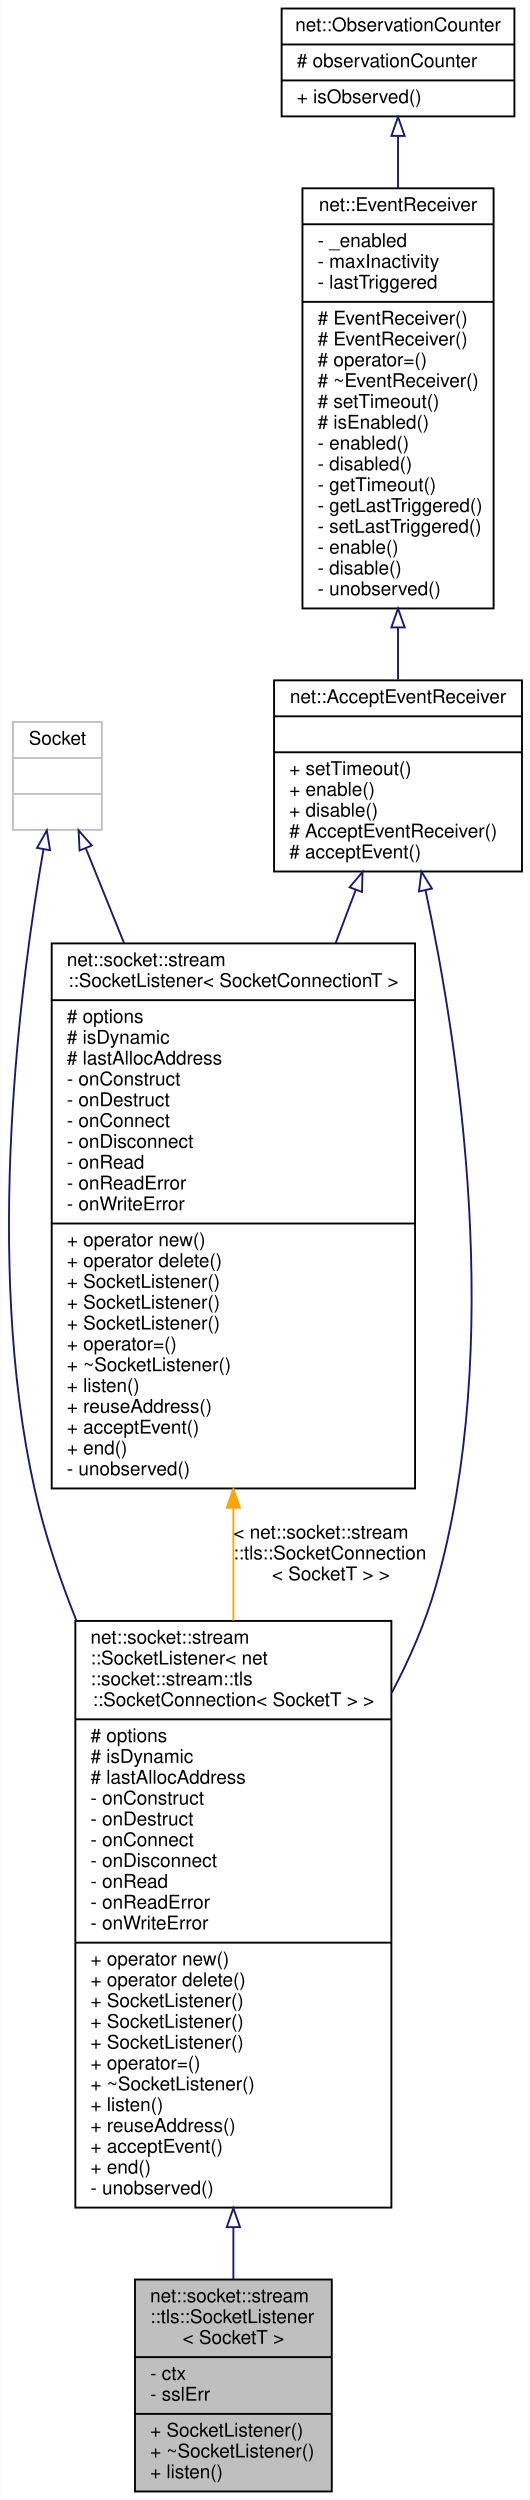
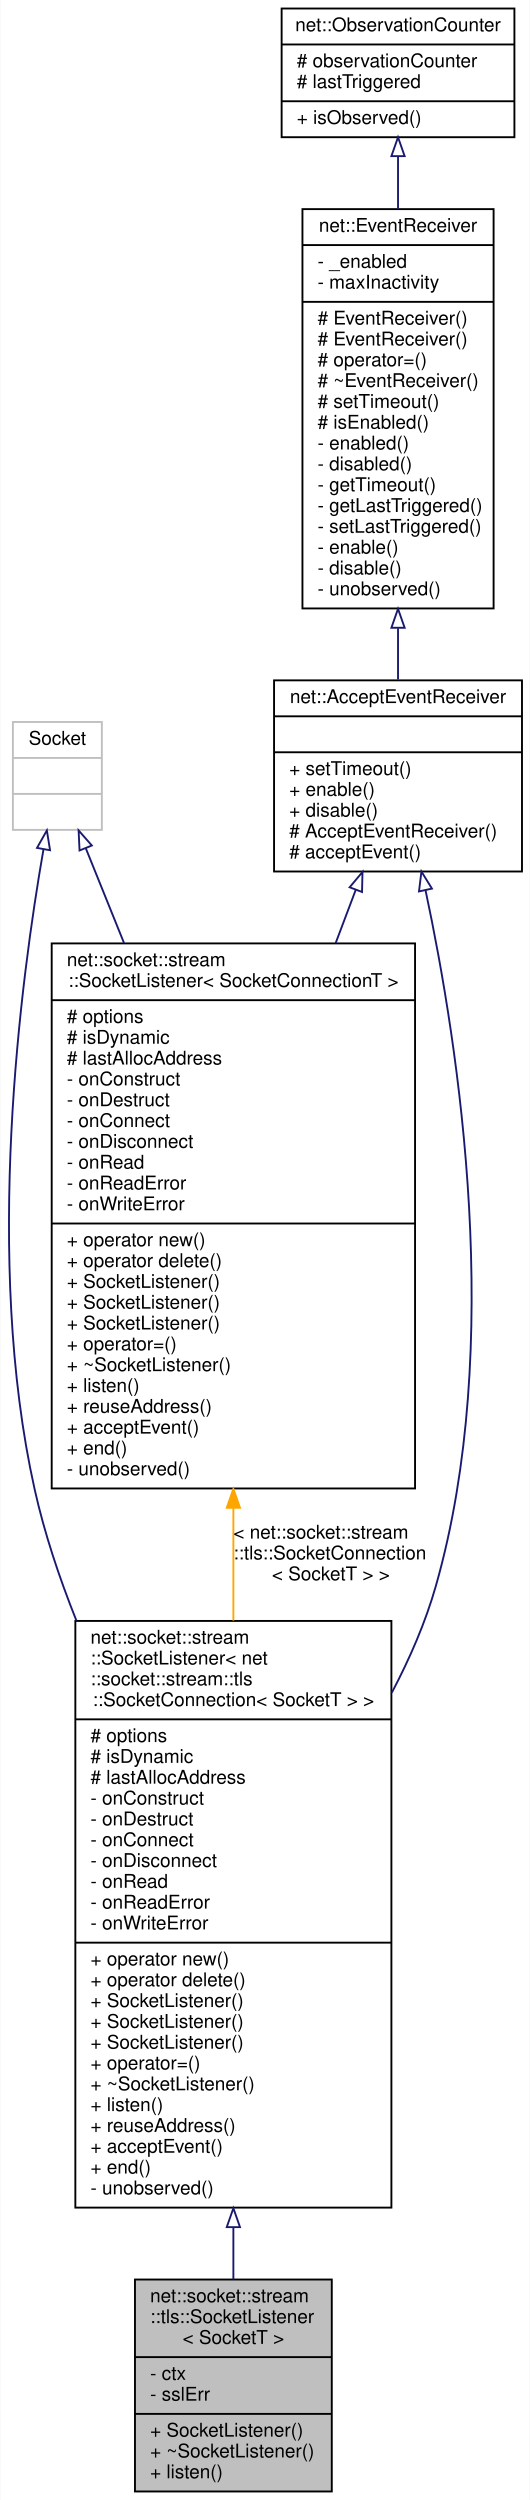
<svg xmlns="http://www.w3.org/2000/svg" xmlns:xlink="http://www.w3.org/1999/xlink" width="280pt" height="1321pt" viewBox="0.00 0.00 279.63 1321.00">
  <g id="graph0" class="graph" transform="scale(1 1) rotate(0) translate(4 1317)">
    <polygon fill="white" stroke="transparent" points="-4,4 -4,-1317 275.63,-1317 275.63,4 -4,4" />
    <g id="node1" class="node">
      <g id="a_node1">
        <a xlink:title=" ">
          <polygon fill="#bfbfbf" stroke="black" points="67.13,-0.5 67.13,-112.5 171.13,-112.5 171.13,-0.5 67.13,-0.5" />
          <text text-anchor="start" x="75.13" y="-100.5" font-family="Helvetica,sans-Serif" font-size="10.00">net::socket::stream</text>
          <text text-anchor="start" x="75.13" y="-89.5" font-family="Helvetica,sans-Serif" font-size="10.00">::tls::SocketListener</text>
          <text text-anchor="middle" x="119.13" y="-78.5" font-family="Helvetica,sans-Serif" font-size="10.00">&lt; SocketT &gt;</text>
          <polyline fill="none" stroke="black" points="67.13,-71.5 171.13,-71.5 " />
          <text text-anchor="start" x="75.13" y="-59.5" font-family="Helvetica,sans-Serif" font-size="10.00">- ctx</text>
          <text text-anchor="start" x="75.13" y="-48.5" font-family="Helvetica,sans-Serif" font-size="10.00">- sslErr</text>
          <polyline fill="none" stroke="black" points="67.13,-41.5 171.13,-41.5 " />
          <text text-anchor="start" x="75.13" y="-29.5" font-family="Helvetica,sans-Serif" font-size="10.00">+ SocketListener()</text>
          <text text-anchor="start" x="75.13" y="-18.5" font-family="Helvetica,sans-Serif" font-size="10.00">+ ~SocketListener()</text>
          <text text-anchor="start" x="75.13" y="-7.5" font-family="Helvetica,sans-Serif" font-size="10.00">+ listen()</text>
        </a>
      </g>
    </g>
    <g id="node2" class="node">
      <g id="a_node2">
        <a xlink:href="classnet_1_1socket_1_1stream_1_1_socket_listener.html" target="_top" xlink:title=" ">
          <polygon fill="white" stroke="black" points="35.63,-150.5 35.63,-460.5 202.63,-460.5 202.63,-150.5 35.63,-150.5" />
          <text text-anchor="start" x="43.63" y="-448.5" font-family="Helvetica,sans-Serif" font-size="10.00">net::socket::stream</text>
          <text text-anchor="start" x="43.63" y="-437.5" font-family="Helvetica,sans-Serif" font-size="10.00">::SocketListener&lt; net</text>
          <text text-anchor="start" x="43.63" y="-426.5" font-family="Helvetica,sans-Serif" font-size="10.00">::socket::stream::tls</text>
          <text text-anchor="middle" x="119.13" y="-415.5" font-family="Helvetica,sans-Serif" font-size="10.00">::SocketConnection&lt; SocketT &gt; &gt;</text>
          <polyline fill="none" stroke="black" points="35.63,-408.5 202.63,-408.5 " />
          <text text-anchor="start" x="43.63" y="-396.5" font-family="Helvetica,sans-Serif" font-size="10.00"># options</text>
          <text text-anchor="start" x="43.63" y="-385.5" font-family="Helvetica,sans-Serif" font-size="10.00"># isDynamic</text>
          <text text-anchor="start" x="43.63" y="-374.5" font-family="Helvetica,sans-Serif" font-size="10.00"># lastAllocAddress</text>
          <text text-anchor="start" x="43.63" y="-363.5" font-family="Helvetica,sans-Serif" font-size="10.00">- onConstruct</text>
          <text text-anchor="start" x="43.63" y="-352.5" font-family="Helvetica,sans-Serif" font-size="10.00">- onDestruct</text>
          <text text-anchor="start" x="43.63" y="-341.5" font-family="Helvetica,sans-Serif" font-size="10.00">- onConnect</text>
          <text text-anchor="start" x="43.63" y="-330.5" font-family="Helvetica,sans-Serif" font-size="10.00">- onDisconnect</text>
          <text text-anchor="start" x="43.63" y="-319.5" font-family="Helvetica,sans-Serif" font-size="10.00">- onRead</text>
          <text text-anchor="start" x="43.63" y="-308.5" font-family="Helvetica,sans-Serif" font-size="10.00">- onReadError</text>
          <text text-anchor="start" x="43.63" y="-297.5" font-family="Helvetica,sans-Serif" font-size="10.00">- onWriteError</text>
          <polyline fill="none" stroke="black" points="35.63,-290.5 202.63,-290.5 " />
          <text text-anchor="start" x="43.63" y="-278.5" font-family="Helvetica,sans-Serif" font-size="10.00">+ operator new()</text>
          <text text-anchor="start" x="43.63" y="-267.5" font-family="Helvetica,sans-Serif" font-size="10.00">+ operator delete()</text>
          <text text-anchor="start" x="43.63" y="-256.5" font-family="Helvetica,sans-Serif" font-size="10.00">+ SocketListener()</text>
          <text text-anchor="start" x="43.63" y="-245.5" font-family="Helvetica,sans-Serif" font-size="10.00">+ SocketListener()</text>
          <text text-anchor="start" x="43.63" y="-234.5" font-family="Helvetica,sans-Serif" font-size="10.00">+ SocketListener()</text>
          <text text-anchor="start" x="43.63" y="-223.5" font-family="Helvetica,sans-Serif" font-size="10.00">+ operator=()</text>
          <text text-anchor="start" x="43.63" y="-212.5" font-family="Helvetica,sans-Serif" font-size="10.00">+ ~SocketListener()</text>
          <text text-anchor="start" x="43.63" y="-201.5" font-family="Helvetica,sans-Serif" font-size="10.00">+ listen()</text>
          <text text-anchor="start" x="43.63" y="-190.5" font-family="Helvetica,sans-Serif" font-size="10.00">+ reuseAddress()</text>
          <text text-anchor="start" x="43.63" y="-179.5" font-family="Helvetica,sans-Serif" font-size="10.00">+ acceptEvent()</text>
          <text text-anchor="start" x="43.63" y="-168.5" font-family="Helvetica,sans-Serif" font-size="10.00">+ end()</text>
          <text text-anchor="start" x="43.63" y="-157.5" font-family="Helvetica,sans-Serif" font-size="10.00">- unobserved()</text>
        </a>
      </g>
    </g>
    <g id="edge1" class="edge">
      <path fill="none" stroke="midnightblue" d="M119.13,-140.03C119.13,-130.42 119.13,-121.17 119.13,-112.58" />
      <polygon fill="none" stroke="midnightblue" points="115.63,-140.18 119.13,-150.18 122.63,-140.18 115.63,-140.18" />
    </g>
    <g id="node3" class="node">
      <g id="a_node3">
        <a xlink:href="classnet_1_1_accept_event_receiver.html" target="_top" xlink:title=" ">
          <polygon fill="white" stroke="black" points="140.63,-856.5 140.63,-957.5 271.63,-957.5 271.63,-856.5 140.63,-856.5" />
          <text text-anchor="middle" x="206.13" y="-945.5" font-family="Helvetica,sans-Serif" font-size="10.00">net::AcceptEventReceiver</text>
          <polyline fill="none" stroke="black" points="140.63,-938.5 271.63,-938.5 " />
          <text text-anchor="middle" x="206.13" y="-926.5" font-family="Helvetica,sans-Serif" font-size="10.00"> </text>
          <polyline fill="none" stroke="black" points="140.63,-919.5 271.63,-919.5 " />
          <text text-anchor="start" x="148.63" y="-907.5" font-family="Helvetica,sans-Serif" font-size="10.00">+ setTimeout()</text>
          <text text-anchor="start" x="148.63" y="-896.5" font-family="Helvetica,sans-Serif" font-size="10.00">+ enable()</text>
          <text text-anchor="start" x="148.63" y="-885.5" font-family="Helvetica,sans-Serif" font-size="10.00">+ disable()</text>
          <text text-anchor="start" x="148.63" y="-874.5" font-family="Helvetica,sans-Serif" font-size="10.00"># AcceptEventReceiver()</text>
          <text text-anchor="start" x="148.63" y="-863.5" font-family="Helvetica,sans-Serif" font-size="10.00"># acceptEvent()</text>
        </a>
      </g>
    </g>
    <g id="edge2" class="edge">
      <path fill="none" stroke="midnightblue" d="M220.65,-846.64C238.52,-762.88 262.34,-606.05 226.13,-479 220.68,-459.85 212.42,-440.75 202.86,-422.61" />
      <polygon fill="none" stroke="midnightblue" points="217.21,-845.97 218.5,-856.48 224.05,-847.46 217.21,-845.97" />
    </g>
    <g id="node7" class="node">
      <g id="a_node7">
        <a xlink:href="classnet_1_1socket_1_1stream_1_1_socket_listener.html" target="_top" xlink:title=" ">
          <polygon fill="white" stroke="black" points="23.13,-530.5 23.13,-818.5 215.13,-818.5 215.13,-530.5 23.13,-530.5" />
          <text text-anchor="start" x="31.13" y="-806.5" font-family="Helvetica,sans-Serif" font-size="10.00">net::socket::stream</text>
          <text text-anchor="middle" x="119.13" y="-795.5" font-family="Helvetica,sans-Serif" font-size="10.00">::SocketListener&lt; SocketConnectionT &gt;</text>
          <polyline fill="none" stroke="black" points="23.13,-788.5 215.13,-788.5 " />
          <text text-anchor="start" x="31.13" y="-776.5" font-family="Helvetica,sans-Serif" font-size="10.00"># options</text>
          <text text-anchor="start" x="31.13" y="-765.5" font-family="Helvetica,sans-Serif" font-size="10.00"># isDynamic</text>
          <text text-anchor="start" x="31.13" y="-754.5" font-family="Helvetica,sans-Serif" font-size="10.00"># lastAllocAddress</text>
          <text text-anchor="start" x="31.13" y="-743.5" font-family="Helvetica,sans-Serif" font-size="10.00">- onConstruct</text>
          <text text-anchor="start" x="31.13" y="-732.5" font-family="Helvetica,sans-Serif" font-size="10.00">- onDestruct</text>
          <text text-anchor="start" x="31.13" y="-721.5" font-family="Helvetica,sans-Serif" font-size="10.00">- onConnect</text>
          <text text-anchor="start" x="31.13" y="-710.5" font-family="Helvetica,sans-Serif" font-size="10.00">- onDisconnect</text>
          <text text-anchor="start" x="31.13" y="-699.5" font-family="Helvetica,sans-Serif" font-size="10.00">- onRead</text>
          <text text-anchor="start" x="31.13" y="-688.5" font-family="Helvetica,sans-Serif" font-size="10.00">- onReadError</text>
          <text text-anchor="start" x="31.13" y="-677.5" font-family="Helvetica,sans-Serif" font-size="10.00">- onWriteError</text>
          <polyline fill="none" stroke="black" points="23.13,-670.5 215.13,-670.5 " />
          <text text-anchor="start" x="31.13" y="-658.5" font-family="Helvetica,sans-Serif" font-size="10.00">+ operator new()</text>
          <text text-anchor="start" x="31.13" y="-647.5" font-family="Helvetica,sans-Serif" font-size="10.00">+ operator delete()</text>
          <text text-anchor="start" x="31.13" y="-636.5" font-family="Helvetica,sans-Serif" font-size="10.00">+ SocketListener()</text>
          <text text-anchor="start" x="31.13" y="-625.5" font-family="Helvetica,sans-Serif" font-size="10.00">+ SocketListener()</text>
          <text text-anchor="start" x="31.13" y="-614.5" font-family="Helvetica,sans-Serif" font-size="10.00">+ SocketListener()</text>
          <text text-anchor="start" x="31.13" y="-603.5" font-family="Helvetica,sans-Serif" font-size="10.00">+ operator=()</text>
          <text text-anchor="start" x="31.13" y="-592.5" font-family="Helvetica,sans-Serif" font-size="10.00">+ ~SocketListener()</text>
          <text text-anchor="start" x="31.13" y="-581.5" font-family="Helvetica,sans-Serif" font-size="10.00">+ listen()</text>
          <text text-anchor="start" x="31.13" y="-570.5" font-family="Helvetica,sans-Serif" font-size="10.00">+ reuseAddress()</text>
          <text text-anchor="start" x="31.13" y="-559.5" font-family="Helvetica,sans-Serif" font-size="10.00">+ acceptEvent()</text>
          <text text-anchor="start" x="31.13" y="-548.5" font-family="Helvetica,sans-Serif" font-size="10.00">+ end()</text>
          <text text-anchor="start" x="31.13" y="-537.5" font-family="Helvetica,sans-Serif" font-size="10.00">- unobserved()</text>
        </a>
      </g>
    </g>
    <g id="edge7" class="edge">
      <path fill="none" stroke="midnightblue" d="M183.8,-846.83C180.43,-837.91 176.84,-828.39 173.14,-818.58" />
      <polygon fill="none" stroke="midnightblue" points="180.56,-848.15 187.36,-856.27 187.11,-845.68 180.56,-848.15" />
    </g>
    <g id="node4" class="node">
      <g id="a_node4">
        <a xlink:href="classnet_1_1_event_receiver.html" target="_top" xlink:title=" ">
-           <polygon fill="white" stroke="black" points="155.63,-995.5 155.63,-1217.5 256.63,-1217.5 256.63,-995.5 155.63,-995.5" />
-           <text text-anchor="middle" x="206.13" y="-1205.5" font-family="Helvetica,sans-Serif" font-size="10.00">net::EventReceiver</text>
-           <polyline fill="none" stroke="black" points="155.63,-1198.5 256.63,-1198.5 " />
-           <text text-anchor="start" x="163.63" y="-1186.5" font-family="Helvetica,sans-Serif" font-size="10.00">- _enabled</text>
-           <text text-anchor="start" x="163.63" y="-1175.5" font-family="Helvetica,sans-Serif" font-size="10.00">- maxInactivity</text>
-           <text text-anchor="start" x="163.63" y="-1164.5" font-family="Helvetica,sans-Serif" font-size="10.00">- lastTriggered</text>
+           <polygon fill="white" stroke="black" points="155.63,-995.5 155.63,-1206.5 256.63,-1206.5 256.63,-995.5 155.63,-995.5" />
+           <text text-anchor="middle" x="206.13" y="-1194.5" font-family="Helvetica,sans-Serif" font-size="10.00">net::EventReceiver</text>
+           <polyline fill="none" stroke="black" points="155.63,-1187.5 256.63,-1187.5 " />
+           <text text-anchor="start" x="163.63" y="-1175.5" font-family="Helvetica,sans-Serif" font-size="10.00">- _enabled</text>
+           <text text-anchor="start" x="163.63" y="-1164.5" font-family="Helvetica,sans-Serif" font-size="10.00">- maxInactivity</text>
          <polyline fill="none" stroke="black" points="155.63,-1157.5 256.63,-1157.5 " />
          <text text-anchor="start" x="163.63" y="-1145.5" font-family="Helvetica,sans-Serif" font-size="10.00"># EventReceiver()</text>
          <text text-anchor="start" x="163.63" y="-1134.5" font-family="Helvetica,sans-Serif" font-size="10.00"># EventReceiver()</text>
          <text text-anchor="start" x="163.63" y="-1123.5" font-family="Helvetica,sans-Serif" font-size="10.00"># operator=()</text>
          <text text-anchor="start" x="163.63" y="-1112.5" font-family="Helvetica,sans-Serif" font-size="10.00"># ~EventReceiver()</text>
          <text text-anchor="start" x="163.63" y="-1101.5" font-family="Helvetica,sans-Serif" font-size="10.00"># setTimeout()</text>
          <text text-anchor="start" x="163.63" y="-1090.5" font-family="Helvetica,sans-Serif" font-size="10.00"># isEnabled()</text>
          <text text-anchor="start" x="163.63" y="-1079.5" font-family="Helvetica,sans-Serif" font-size="10.00">- enabled()</text>
          <text text-anchor="start" x="163.63" y="-1068.5" font-family="Helvetica,sans-Serif" font-size="10.00">- disabled()</text>
          <text text-anchor="start" x="163.63" y="-1057.5" font-family="Helvetica,sans-Serif" font-size="10.00">- getTimeout()</text>
          <text text-anchor="start" x="163.63" y="-1046.5" font-family="Helvetica,sans-Serif" font-size="10.00">- getLastTriggered()</text>
          <text text-anchor="start" x="163.63" y="-1035.5" font-family="Helvetica,sans-Serif" font-size="10.00">- setLastTriggered()</text>
          <text text-anchor="start" x="163.63" y="-1024.5" font-family="Helvetica,sans-Serif" font-size="10.00">- enable()</text>
          <text text-anchor="start" x="163.63" y="-1013.5" font-family="Helvetica,sans-Serif" font-size="10.00">- disable()</text>
          <text text-anchor="start" x="163.63" y="-1002.5" font-family="Helvetica,sans-Serif" font-size="10.00">- unobserved()</text>
        </a>
      </g>
    </g>
    <g id="edge3" class="edge">
-       <path fill="none" stroke="midnightblue" d="M206.13,-985.42C206.13,-975.84 206.13,-966.54 206.13,-957.91" />
-       <polygon fill="none" stroke="midnightblue" points="202.63,-985.49 206.13,-995.49 209.63,-985.49 202.63,-985.49" />
+       <path fill="none" stroke="midnightblue" d="M206.13,-985.01C206.13,-975.6 206.13,-966.45 206.13,-957.93" />
+       <polygon fill="none" stroke="midnightblue" points="202.63,-985.29 206.13,-995.29 209.63,-985.29 202.63,-985.29" />
    </g>
    <g id="node5" class="node">
      <g id="a_node5">
        <a xlink:href="classnet_1_1_observation_counter.html" target="_top" xlink:title=" ">
-           <polygon fill="white" stroke="black" points="144.63,-1255.5 144.63,-1312.5 267.63,-1312.5 267.63,-1255.5 144.63,-1255.5" />
+           <polygon fill="white" stroke="black" points="144.63,-1244.5 144.63,-1312.5 267.63,-1312.5 267.63,-1244.5 144.63,-1244.5" />
          <text text-anchor="middle" x="206.13" y="-1300.5" font-family="Helvetica,sans-Serif" font-size="10.00">net::ObservationCounter</text>
          <polyline fill="none" stroke="black" points="144.63,-1293.5 267.63,-1293.5 " />
          <text text-anchor="start" x="152.63" y="-1281.5" font-family="Helvetica,sans-Serif" font-size="10.00"># observationCounter</text>
-           <polyline fill="none" stroke="black" points="144.63,-1274.5 267.63,-1274.5 " />
-           <text text-anchor="start" x="152.63" y="-1262.5" font-family="Helvetica,sans-Serif" font-size="10.00">+ isObserved()</text>
+           <text text-anchor="start" x="152.63" y="-1270.5" font-family="Helvetica,sans-Serif" font-size="10.00"># lastTriggered</text>
+           <polyline fill="none" stroke="black" points="144.63,-1263.5 267.63,-1263.5 " />
+           <text text-anchor="start" x="152.63" y="-1251.5" font-family="Helvetica,sans-Serif" font-size="10.00">+ isObserved()</text>
        </a>
      </g>
    </g>
    <g id="edge4" class="edge">
-       <path fill="none" stroke="midnightblue" d="M206.13,-1245.07C206.13,-1236.66 206.13,-1227.34 206.13,-1217.63" />
-       <polygon fill="none" stroke="midnightblue" points="202.63,-1245.19 206.13,-1255.19 209.63,-1245.19 202.63,-1245.19" />
+       <path fill="none" stroke="midnightblue" d="M206.13,-1234.39C206.13,-1225.76 206.13,-1216.35 206.13,-1206.65" />
+       <polygon fill="none" stroke="midnightblue" points="202.63,-1234.49 206.13,-1244.49 209.63,-1234.49 202.63,-1234.49" />
    </g>
    <g id="node6" class="node">
      <g id="a_node6">
        <a xlink:title=" ">
          <polygon fill="white" stroke="#bfbfbf" points="2.63,-878.5 2.63,-935.5 49.63,-935.5 49.63,-878.5 2.63,-878.5" />
          <text text-anchor="middle" x="26.13" y="-923.5" font-family="Helvetica,sans-Serif" font-size="10.00">Socket</text>
          <polyline fill="none" stroke="#bfbfbf" points="2.63,-916.5 49.63,-916.5 " />
          <text text-anchor="middle" x="26.13" y="-904.5" font-family="Helvetica,sans-Serif" font-size="10.00"> </text>
          <polyline fill="none" stroke="#bfbfbf" points="2.63,-897.5 49.63,-897.5 " />
          <text text-anchor="middle" x="26.13" y="-885.5" font-family="Helvetica,sans-Serif" font-size="10.00"> </text>
        </a>
      </g>
    </g>
    <g id="edge5" class="edge">
      <path fill="none" stroke="midnightblue" d="M18.81,-868.31C6.85,-799.93 -12.93,-651.26 14.13,-530 19.29,-506.88 27.12,-483.33 36.21,-460.62" />
      <polygon fill="none" stroke="midnightblue" points="15.37,-868.97 20.58,-878.2 22.26,-867.74 15.37,-868.97" />
    </g>
    <g id="edge8" class="edge">
      <path fill="none" stroke="midnightblue" d="M41.15,-868.77C46.95,-854.41 53.97,-837.01 61.39,-818.61" />
      <polygon fill="none" stroke="midnightblue" points="37.85,-867.61 37.35,-878.2 44.34,-870.23 37.85,-867.61" />
    </g>
    <g id="edge6" class="edge">
      <path fill="none" stroke="orange" d="M119.13,-520.07C119.13,-500.44 119.13,-480.33 119.13,-460.69" />
      <polygon fill="orange" stroke="orange" points="115.63,-520.29 119.13,-530.29 122.63,-520.29 115.63,-520.29" />
      <text text-anchor="start" x="119.13" y="-504" font-family="Helvetica,sans-Serif" font-size="10.00"> &lt; net::socket::stream</text>
      <text text-anchor="start" x="119.13" y="-493" font-family="Helvetica,sans-Serif" font-size="10.00">::tls::SocketConnection</text>
      <text text-anchor="middle" x="170.63" y="-482" font-family="Helvetica,sans-Serif" font-size="10.00">&lt; SocketT &gt; &gt;</text>
    </g>
  </g>
</svg>
